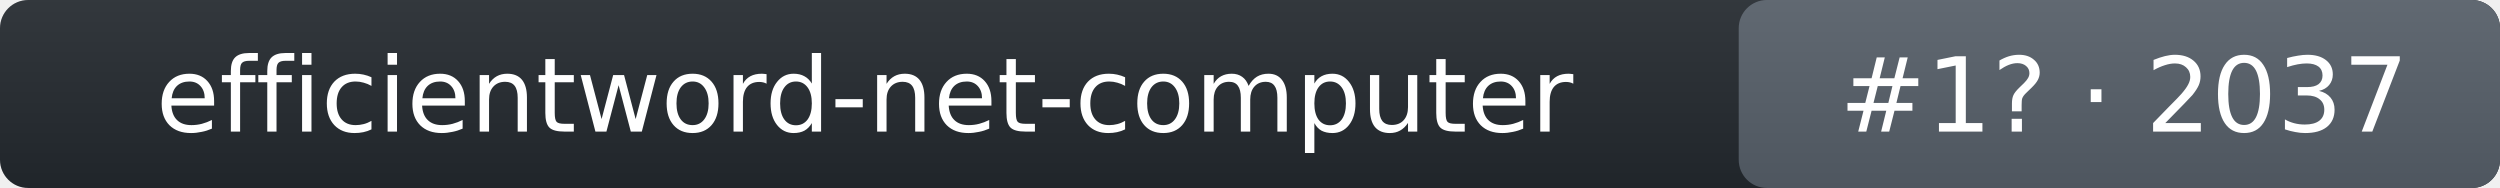
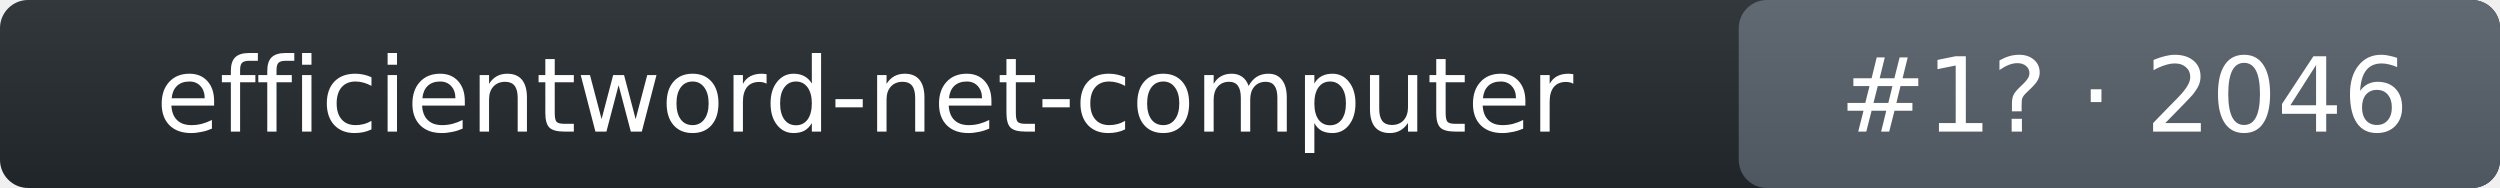
- <svg xmlns="http://www.w3.org/2000/svg" width="266" height="20" role="img" aria-label="efficientword-net-computer: rank 1 in wake_word arena, rating 2037">
+ <svg xmlns="http://www.w3.org/2000/svg" width="266" height="20" role="img" aria-label="efficientword-net-computer: rank 1 in wake_word arena, rating 2046">
  <linearGradient id="s" x2="0" y2="100%">
    <stop offset="0" stop-color="#bbb" stop-opacity=".1" />
    <stop offset="1" stop-opacity=".1" />
  </linearGradient>
  <rect rx="3" width="266" height="20" fill="#24292f" />
  <rect rx="3" x="185" width="81" height="20" fill="#57606a" />
  <rect rx="3" width="266" height="20" fill="url(#s)" />
  <g fill="#fff" text-anchor="middle" font-family="Verdana,DejaVu Sans,Geneva,sans-serif" font-size="11">
    <text x="92" y="14">efficientword-net-computer</text>
-     <text x="226" y="14">#1? · 2037</text>
+     <text x="226" y="14">#1? · 2046</text>
  </g>
</svg>
